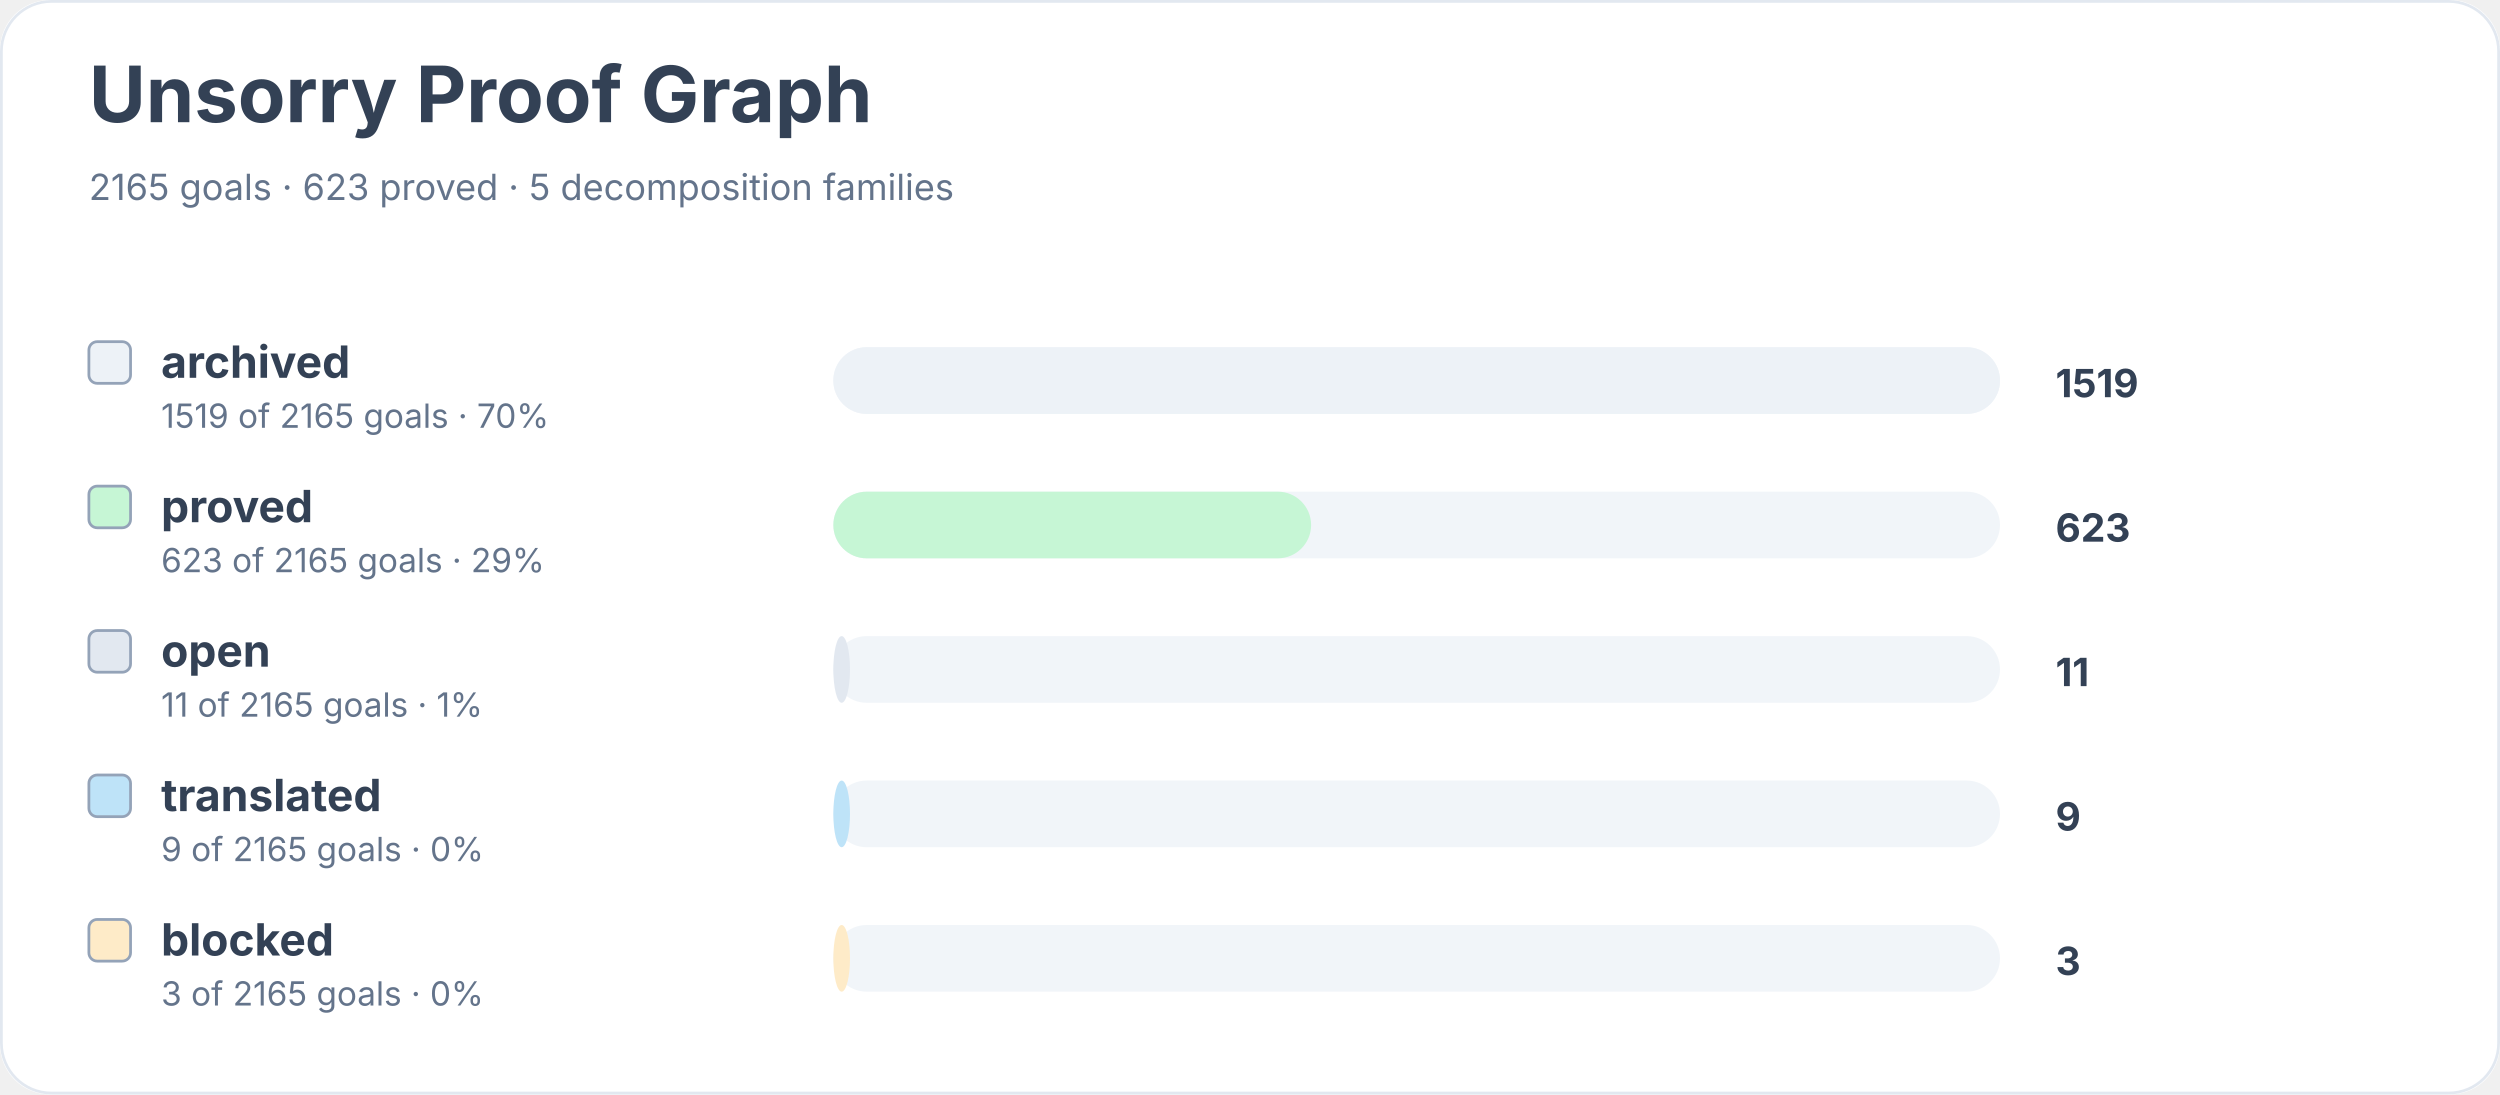
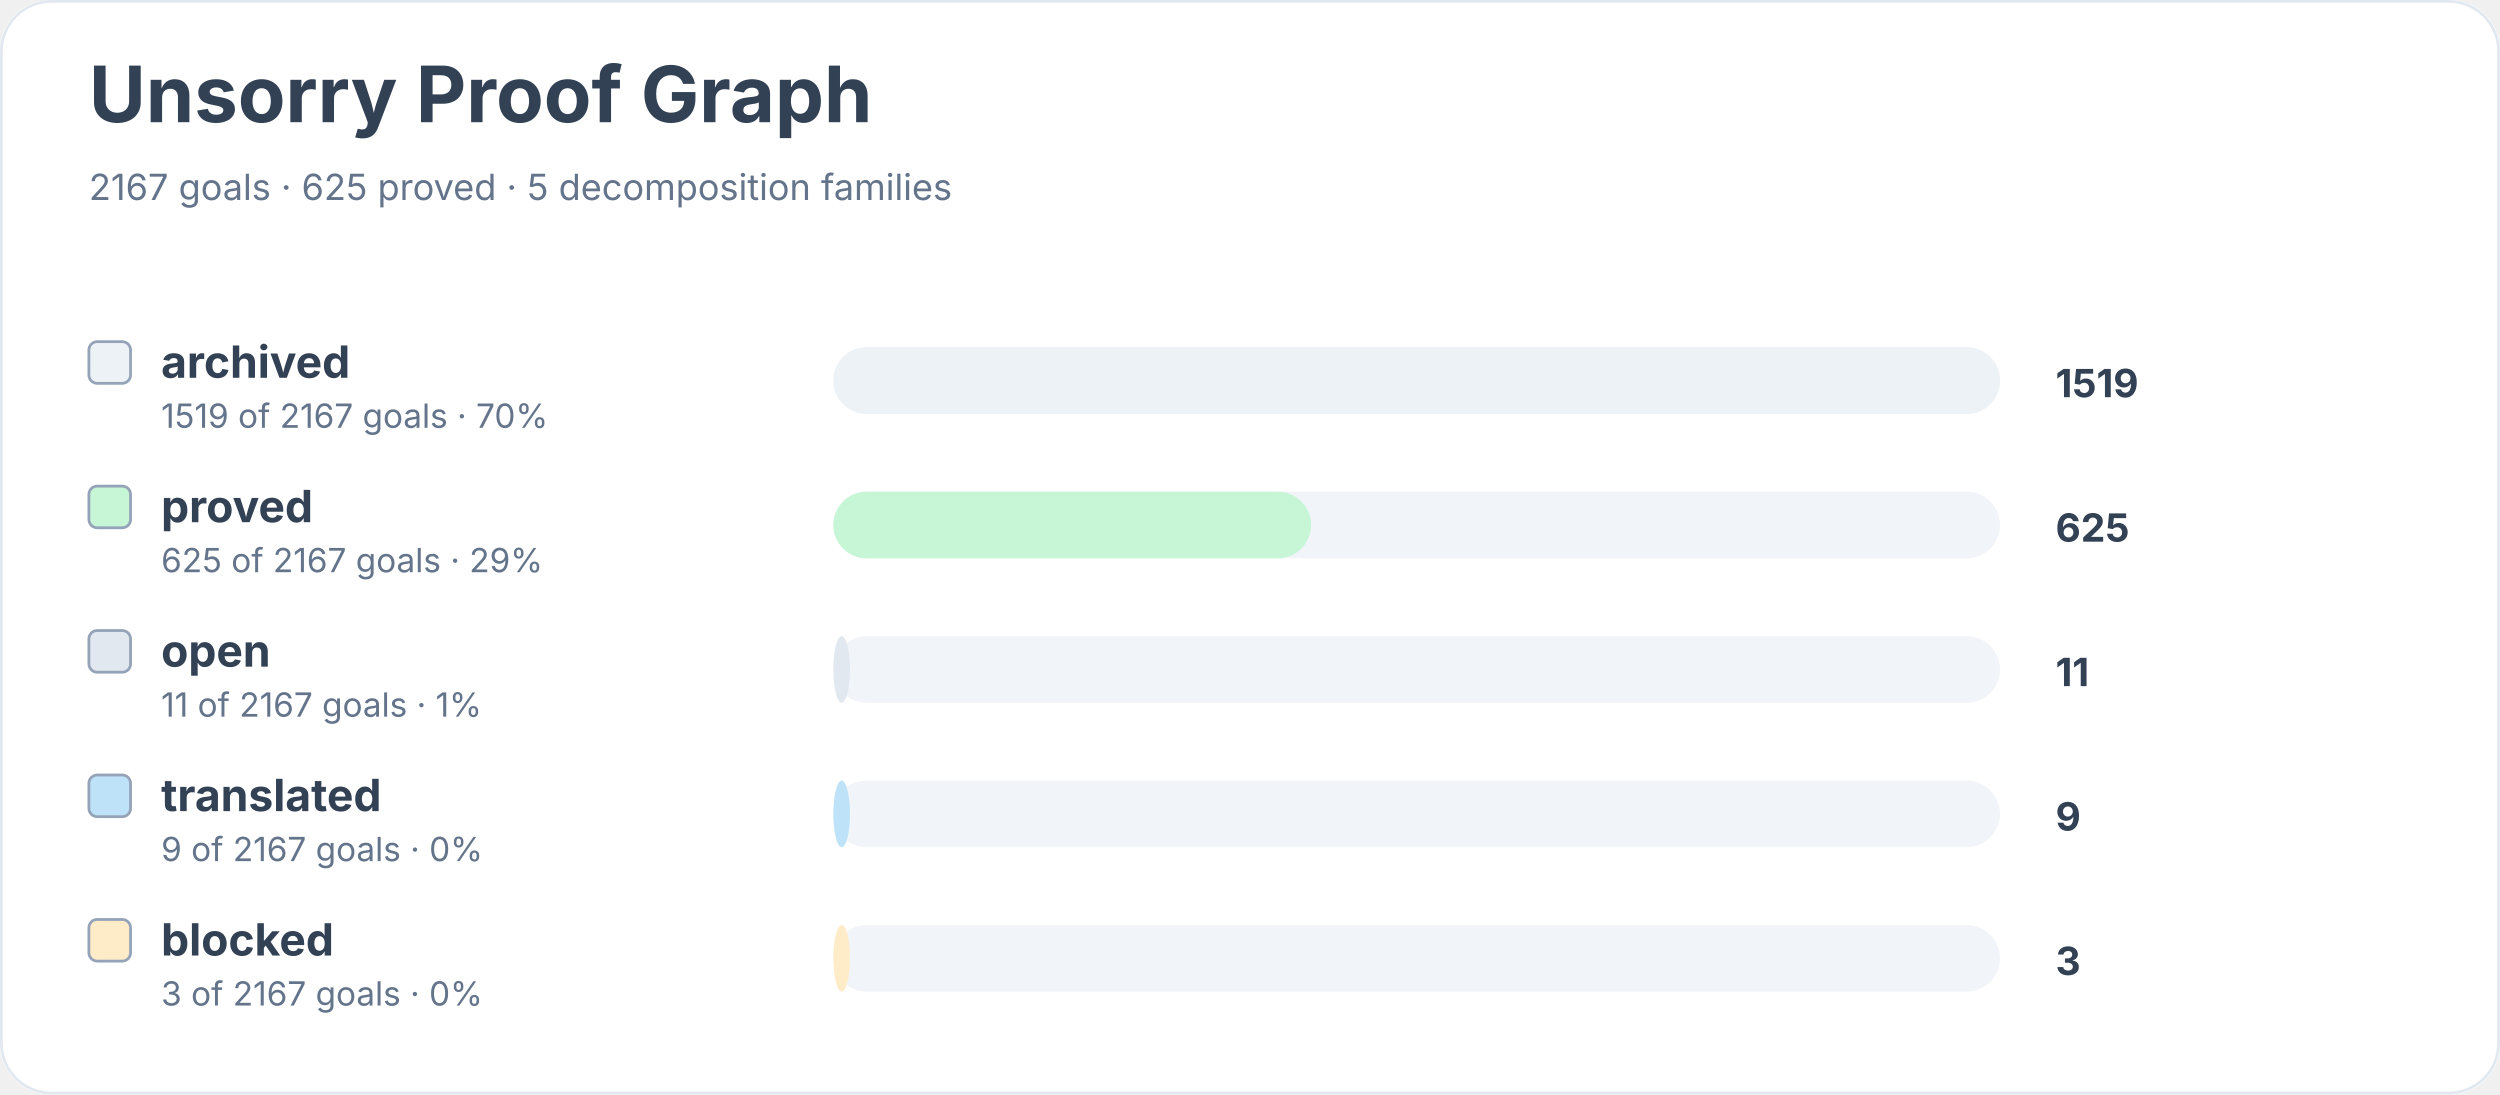
<svg xmlns="http://www.w3.org/2000/svg" width="900" height="394" viewBox="0 0 900 394" role="img" aria-labelledby="title desc">
  <rect width="900" height="100%" rx="18" fill="#ffffff" />
  <rect x="0.5" y="0.5" width="899" height="393" rx="18" fill="none" stroke="#e2e8f0" />
  <text x="32" y="44" font-family="Inter, system-ui, sans-serif" font-size="28" font-weight="700" fill="#334155">Unsorry Proof Graph</text>
-   <text x="32" y="72" font-family="Inter, system-ui, sans-serif" font-size="13" fill="#64748b">2165 goals · 623 proved · 5 decomposition families</text>
+   <text x="32" y="72" font-family="Inter, system-ui, sans-serif" font-size="13" fill="#64748b">2167 goals · 625 proved · 5 decomposition families</text>
  <rect x="32" y="123" width="15" height="15" rx="3" fill="#edf2f7" stroke="#94a3b8" />
  <text x="58" y="136" font-family="Inter, system-ui, sans-serif" font-size="16" font-weight="650" fill="#334155">archived</text>
-   <text x="58" y="154" font-family="Inter, system-ui, sans-serif" font-size="12" fill="#64748b">1519 of 2165 goals · 70%</text>
+   <text x="58" y="154" font-family="Inter, system-ui, sans-serif" font-size="12" fill="#64748b">1519 of 2167 goals · 70%</text>
  <rect x="300" y="125" width="420" height="24" rx="12" fill="#f1f5f9" />
  <rect x="300" y="125" width="420" height="24" rx="12" fill="#edf2f7" />
  <text x="740" y="143" font-family="Inter, system-ui, sans-serif" font-size="14" font-weight="700" fill="#334155">1519</text>
  <rect x="32" y="175" width="15" height="15" rx="3" fill="#c6f6d5" stroke="#94a3b8" />
  <text x="58" y="188" font-family="Inter, system-ui, sans-serif" font-size="16" font-weight="650" fill="#334155">proved</text>
-   <text x="58" y="206" font-family="Inter, system-ui, sans-serif" font-size="12" fill="#64748b">623 of 2165 goals · 29%</text>
+   <text x="58" y="206" font-family="Inter, system-ui, sans-serif" font-size="12" fill="#64748b">625 of 2167 goals · 29%</text>
  <rect x="300" y="177" width="420" height="24" rx="12" fill="#f1f5f9" />
  <rect x="300" y="177" width="172" height="24" rx="12" fill="#c6f6d5" />
-   <text x="740" y="195" font-family="Inter, system-ui, sans-serif" font-size="14" font-weight="700" fill="#334155">623</text>
+   <text x="740" y="195" font-family="Inter, system-ui, sans-serif" font-size="14" font-weight="700" fill="#334155">625</text>
  <rect x="32" y="227" width="15" height="15" rx="3" fill="#e2e8f0" stroke="#94a3b8" />
  <text x="58" y="240" font-family="Inter, system-ui, sans-serif" font-size="16" font-weight="650" fill="#334155">open</text>
-   <text x="58" y="258" font-family="Inter, system-ui, sans-serif" font-size="12" fill="#64748b">11 of 2165 goals · 1%</text>
+   <text x="58" y="258" font-family="Inter, system-ui, sans-serif" font-size="12" fill="#64748b">11 of 2167 goals · 1%</text>
  <rect x="300" y="229" width="420" height="24" rx="12" fill="#f1f5f9" />
  <rect x="300" y="229" width="6" height="24" rx="12" fill="#e2e8f0" />
  <text x="740" y="247" font-family="Inter, system-ui, sans-serif" font-size="14" font-weight="700" fill="#334155">11</text>
  <rect x="32" y="279" width="15" height="15" rx="3" fill="#bee3f8" stroke="#94a3b8" />
  <text x="58" y="292" font-family="Inter, system-ui, sans-serif" font-size="16" font-weight="650" fill="#334155">translated</text>
-   <text x="58" y="310" font-family="Inter, system-ui, sans-serif" font-size="12" fill="#64748b">9 of 2165 goals · 0%</text>
+   <text x="58" y="310" font-family="Inter, system-ui, sans-serif" font-size="12" fill="#64748b">9 of 2167 goals · 0%</text>
  <rect x="300" y="281" width="420" height="24" rx="12" fill="#f1f5f9" />
  <rect x="300" y="281" width="6" height="24" rx="12" fill="#bee3f8" />
  <text x="740" y="299" font-family="Inter, system-ui, sans-serif" font-size="14" font-weight="700" fill="#334155">9</text>
  <rect x="32" y="331" width="15" height="15" rx="3" fill="#feebc8" stroke="#94a3b8" />
  <text x="58" y="344" font-family="Inter, system-ui, sans-serif" font-size="16" font-weight="650" fill="#334155">blocked</text>
-   <text x="58" y="362" font-family="Inter, system-ui, sans-serif" font-size="12" fill="#64748b">3 of 2165 goals · 0%</text>
+   <text x="58" y="362" font-family="Inter, system-ui, sans-serif" font-size="12" fill="#64748b">3 of 2167 goals · 0%</text>
  <rect x="300" y="333" width="420" height="24" rx="12" fill="#f1f5f9" />
  <rect x="300" y="333" width="6" height="24" rx="12" fill="#feebc8" />
  <text x="740" y="351" font-family="Inter, system-ui, sans-serif" font-size="14" font-weight="700" fill="#334155">3</text>
</svg>
